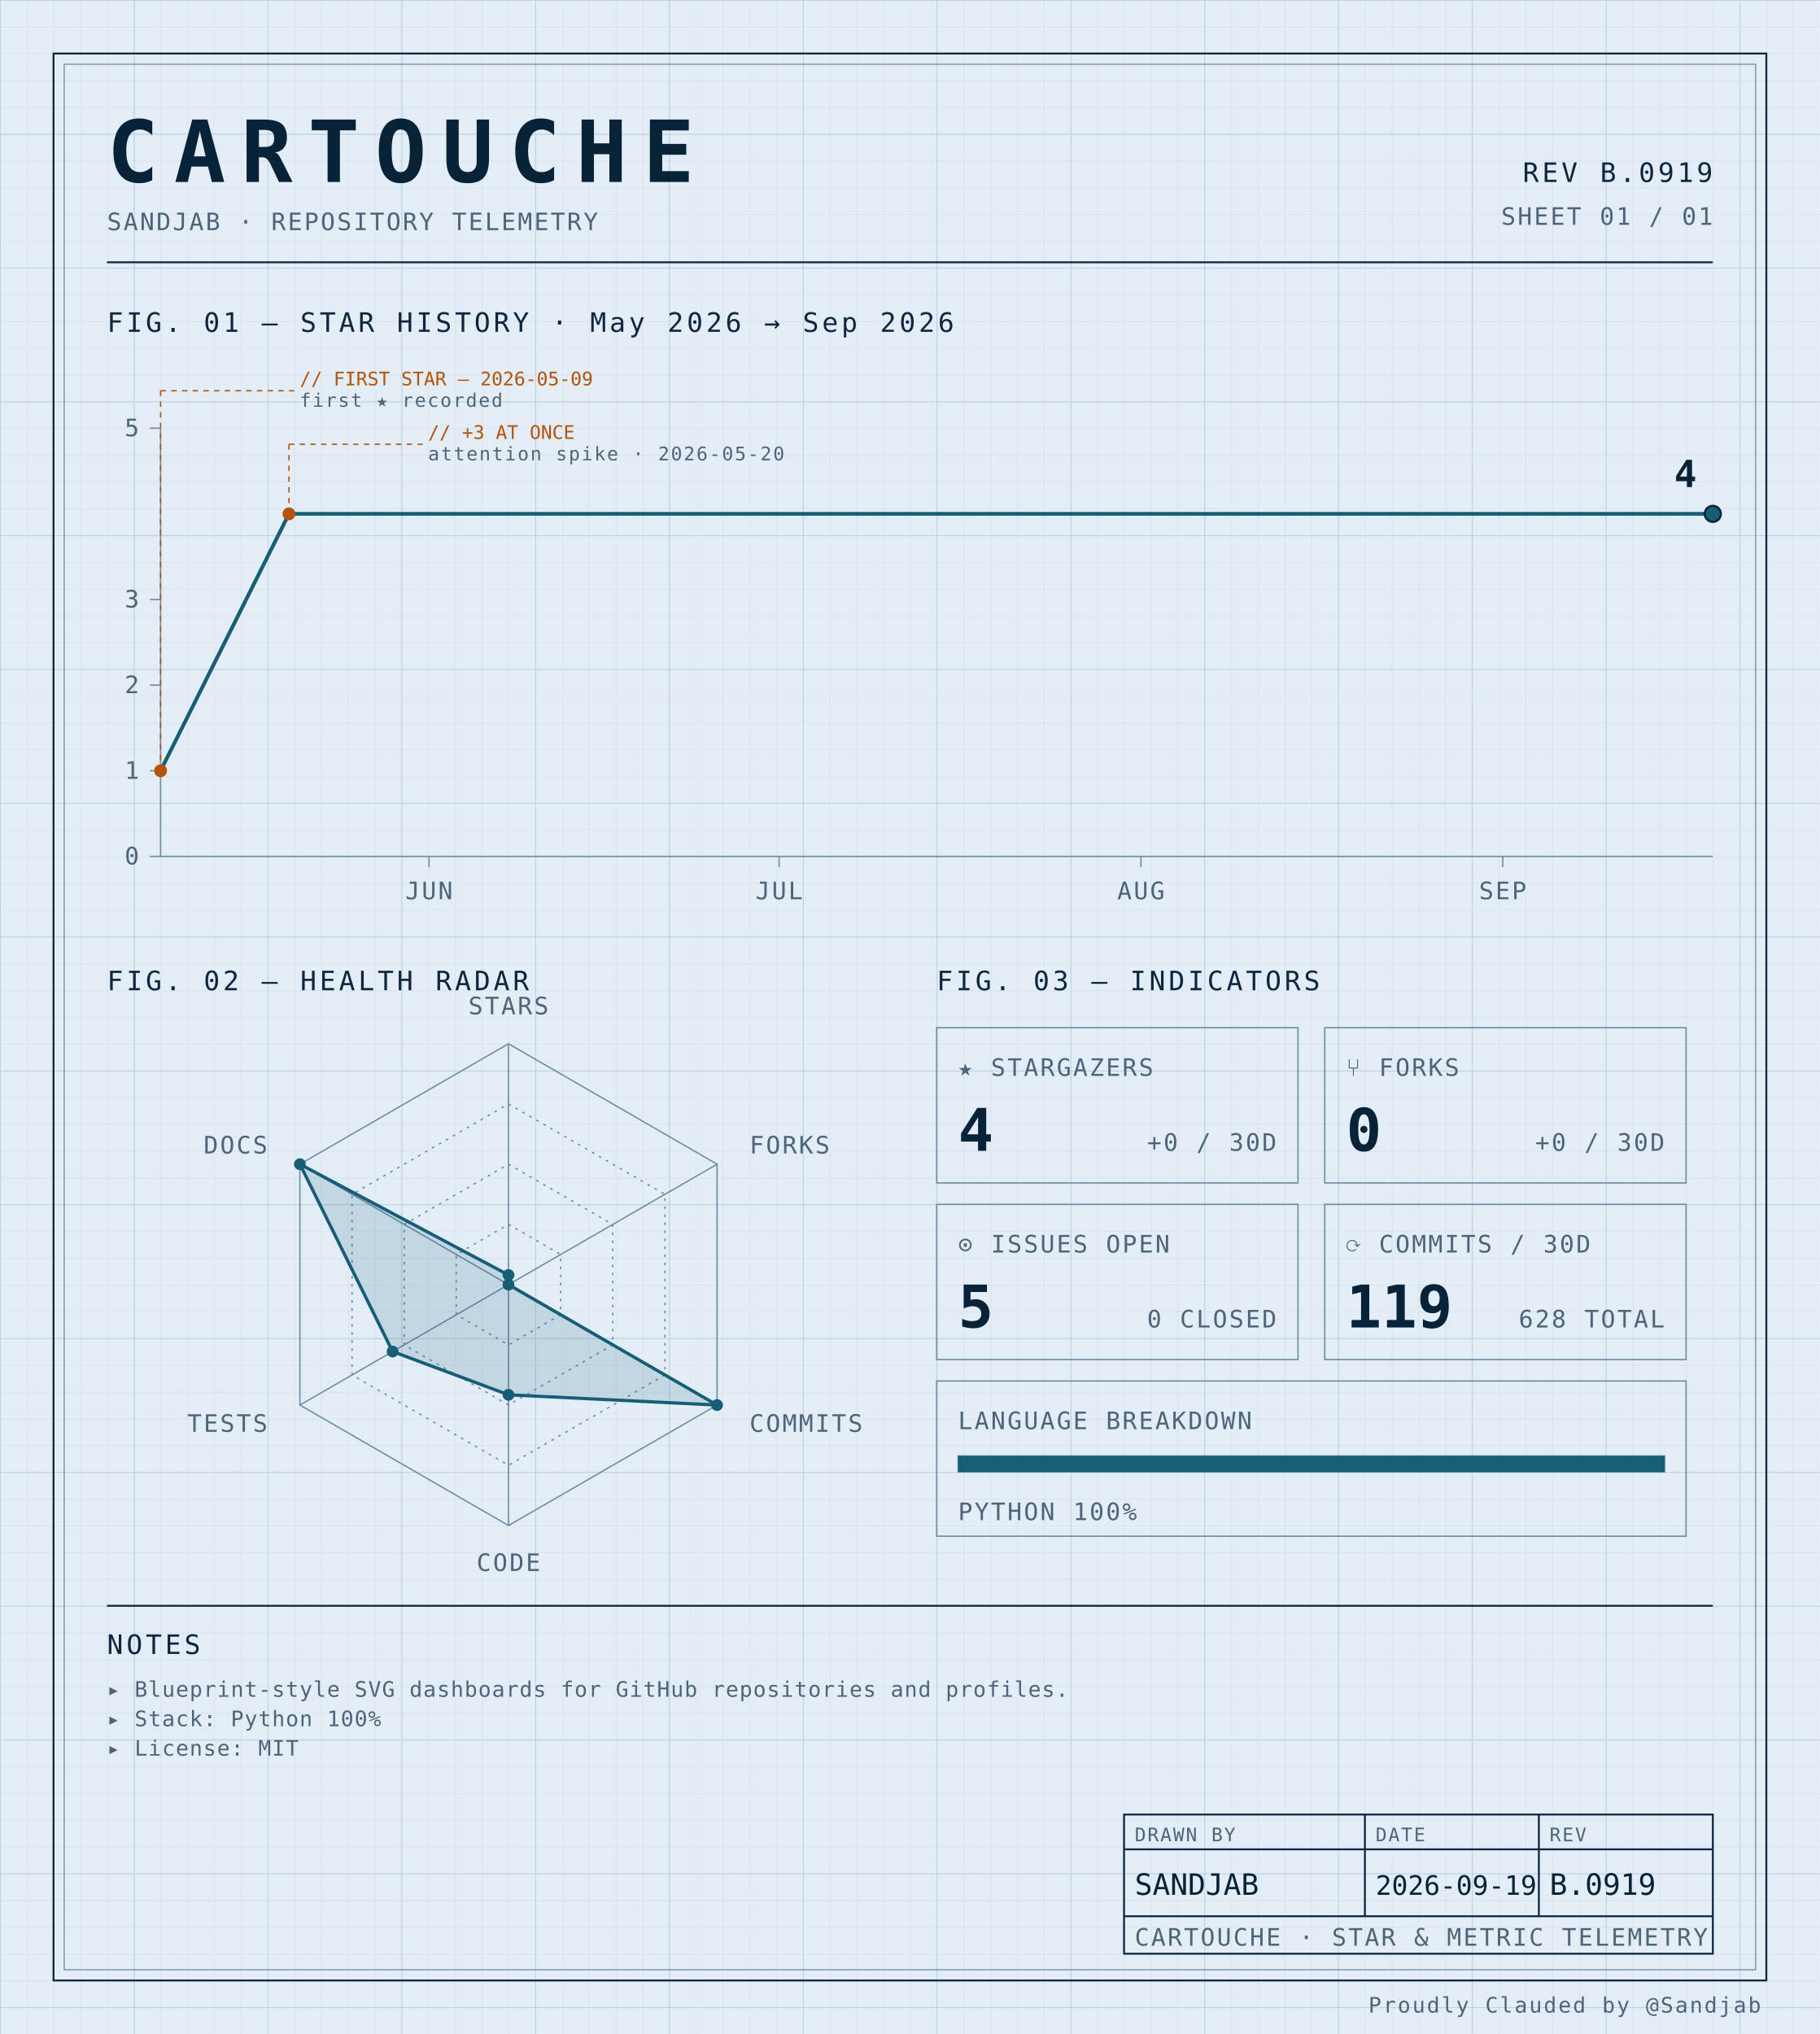
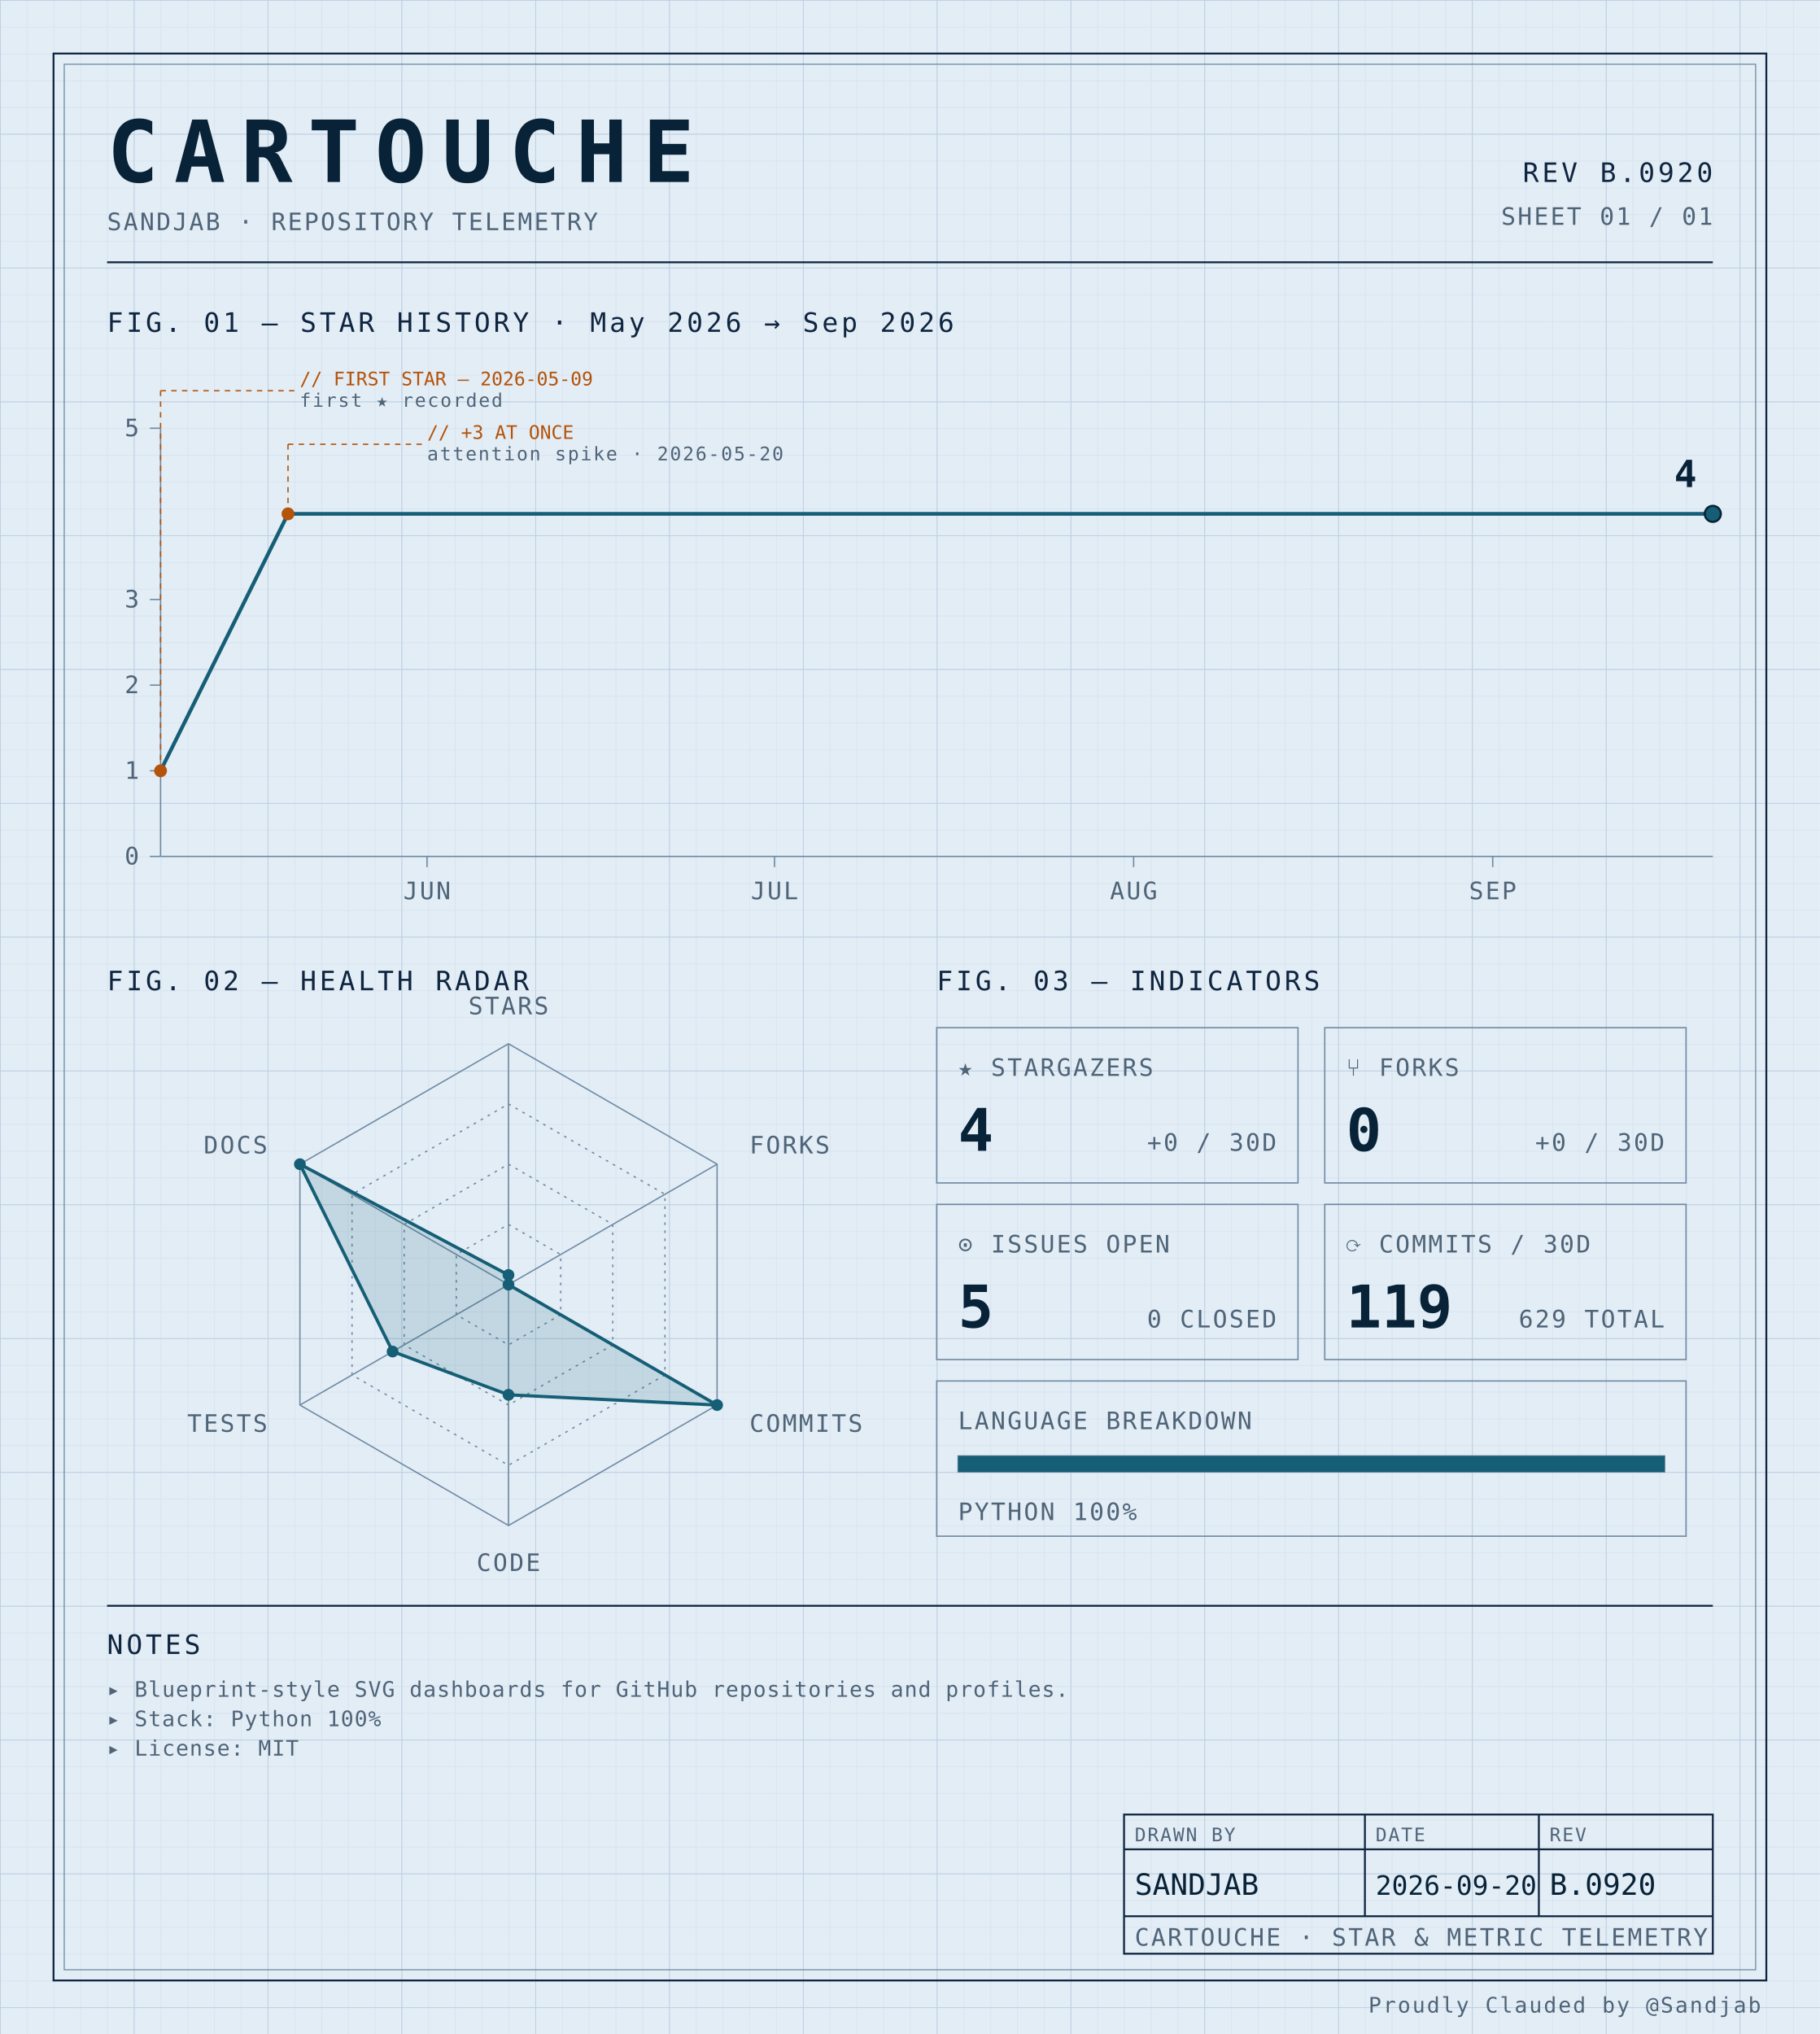
<svg xmlns="http://www.w3.org/2000/svg" width="100%" viewBox="0 0 680 760" role="img">
  <defs>
    <pattern id="grid-fine" width="10" height="10" patternUnits="userSpaceOnUse">
      <path d="M10 0H0V10" fill="none" stroke="#d4e0ec" stroke-width="0.4" />
    </pattern>
    <pattern id="grid-major" width="50" height="50" patternUnits="userSpaceOnUse">
      <path d="M50 0H0V50" fill="none" stroke="#b8cce0" stroke-width="0.5" />
    </pattern>
  </defs>
  <rect x="0" y="0" width="680" height="760" fill="#e3edf6" />
  <rect x="0" y="0" width="680" height="760" fill="url(#grid-fine)" />
  <rect x="0" y="0" width="680" height="760" fill="url(#grid-major)" />
  <rect x="20" y="20" width="640" height="720" fill="none" stroke="#0f2540" stroke-width="0.7" />
  <rect x="24" y="24" width="632" height="712" fill="none" stroke="#6f8aa3" stroke-width="0.4" />
  <text x="40" y="68" font-family="ui-monospace, 'SF Mono', 'JetBrains Mono', 'Cascadia Code', Consolas, monospace" font-size="32" font-weight="700" fill="#082338" text-anchor="start" letter-spacing="0.18em">CARTOUCHE</text>
  <text x="40" y="86" font-family="ui-monospace, 'SF Mono', 'JetBrains Mono', 'Cascadia Code', Consolas, monospace" font-size="9" font-weight="400" fill="#4f6478" text-anchor="start" letter-spacing="0.08em">SANDJAB · REPOSITORY TELEMETRY</text>
-   <text x="640" y="68" font-family="ui-monospace, 'SF Mono', 'JetBrains Mono', 'Cascadia Code', Consolas, monospace" font-size="10" font-weight="400" fill="#0f2540" text-anchor="end" letter-spacing="0.12em">REV B.0919</text>
+   <text x="640" y="68" font-family="ui-monospace, 'SF Mono', 'JetBrains Mono', 'Cascadia Code', Consolas, monospace" font-size="10" font-weight="400" fill="#0f2540" text-anchor="end" letter-spacing="0.12em">REV B.0920</text>
  <text x="640" y="84" font-family="ui-monospace, 'SF Mono', 'JetBrains Mono', 'Cascadia Code', Consolas, monospace" font-size="9" font-weight="400" fill="#4f6478" text-anchor="end" letter-spacing="0.08em">SHEET 01 / 01</text>
  <line x1="40" y1="98" x2="640" y2="98" stroke="#0f2540" stroke-width="0.7" />
  <text x="40" y="124" font-family="ui-monospace, 'SF Mono', 'JetBrains Mono', 'Cascadia Code', Consolas, monospace" font-size="10" font-weight="400" fill="#0f2540" text-anchor="start" letter-spacing="0.12em">FIG. 01 — STAR HISTORY · May 2026 → Sep 2026</text>
  <line x1="60" y1="160" x2="60" y2="320" stroke="#6f8aa3" stroke-width="0.5" />
  <line x1="60" y1="320" x2="640" y2="320" stroke="#6f8aa3" stroke-width="0.5" />
  <line x1="56" y1="320.0" x2="60" y2="320.0" stroke="#6f8aa3" stroke-width="0.5" />
  <text x="52" y="323.0" font-family="ui-monospace, 'SF Mono', 'JetBrains Mono', 'Cascadia Code', Consolas, monospace" font-size="9" font-weight="400" fill="#4f6478" text-anchor="end" letter-spacing="0.08em">0</text>
  <line x1="56" y1="288.0" x2="60" y2="288.0" stroke="#6f8aa3" stroke-width="0.5" />
  <text x="52" y="291.0" font-family="ui-monospace, 'SF Mono', 'JetBrains Mono', 'Cascadia Code', Consolas, monospace" font-size="9" font-weight="400" fill="#4f6478" text-anchor="end" letter-spacing="0.08em">1</text>
  <line x1="56" y1="256.0" x2="60" y2="256.0" stroke="#6f8aa3" stroke-width="0.5" />
  <text x="52" y="259.0" font-family="ui-monospace, 'SF Mono', 'JetBrains Mono', 'Cascadia Code', Consolas, monospace" font-size="9" font-weight="400" fill="#4f6478" text-anchor="end" letter-spacing="0.08em">2</text>
  <line x1="56" y1="224.0" x2="60" y2="224.0" stroke="#6f8aa3" stroke-width="0.5" />
  <text x="52" y="227.0" font-family="ui-monospace, 'SF Mono', 'JetBrains Mono', 'Cascadia Code', Consolas, monospace" font-size="9" font-weight="400" fill="#4f6478" text-anchor="end" letter-spacing="0.08em">3</text>
  <line x1="56" y1="160.0" x2="60" y2="160.0" stroke="#6f8aa3" stroke-width="0.5" />
  <text x="52" y="163.0" font-family="ui-monospace, 'SF Mono', 'JetBrains Mono', 'Cascadia Code', Consolas, monospace" font-size="9" font-weight="400" fill="#4f6478" text-anchor="end" letter-spacing="0.08em">5</text>
-   <line x1="160.301" y1="320" x2="160.301" y2="324" stroke="#6f8aa3" stroke-width="0.5" />
-   <text x="160.301" y="336" font-family="ui-monospace, 'SF Mono', 'JetBrains Mono', 'Cascadia Code', Consolas, monospace" font-size="9" font-weight="400" fill="#4f6478" text-anchor="middle" letter-spacing="0.08em">JUN</text>
-   <line x1="291.128" y1="320" x2="291.128" y2="324" stroke="#6f8aa3" stroke-width="0.5" />
-   <text x="291.128" y="336" font-family="ui-monospace, 'SF Mono', 'JetBrains Mono', 'Cascadia Code', Consolas, monospace" font-size="9" font-weight="400" fill="#4f6478" text-anchor="middle" letter-spacing="0.08em">JUL</text>
-   <line x1="426.316" y1="320" x2="426.316" y2="324" stroke="#6f8aa3" stroke-width="0.5" />
-   <text x="426.316" y="336" font-family="ui-monospace, 'SF Mono', 'JetBrains Mono', 'Cascadia Code', Consolas, monospace" font-size="9" font-weight="400" fill="#4f6478" text-anchor="middle" letter-spacing="0.08em">AUG</text>
-   <line x1="561.504" y1="320" x2="561.504" y2="324" stroke="#6f8aa3" stroke-width="0.5" />
-   <text x="561.504" y="336" font-family="ui-monospace, 'SF Mono', 'JetBrains Mono', 'Cascadia Code', Consolas, monospace" font-size="9" font-weight="400" fill="#4f6478" text-anchor="middle" letter-spacing="0.08em">SEP</text>
-   <path d="M 60.00,288.00 L 107.97,192.00 155.94,192.00 203.91,192.00 251.88,192.00 299.85,192.00 347.82,192.00 395.79,192.00 443.76,192.00 491.73,192.00 539.70,192.00 587.67,192.00 635.64,192.00 640.00,192.00" fill="none" stroke="#155e75" stroke-width="1.4" stroke-linejoin="round" stroke-linecap="round" />
+   <line x1="159.552" y1="320" x2="159.552" y2="324" stroke="#6f8aa3" stroke-width="0.5" />
+   <text x="159.552" y="336" font-family="ui-monospace, 'SF Mono', 'JetBrains Mono', 'Cascadia Code', Consolas, monospace" font-size="9" font-weight="400" fill="#4f6478" text-anchor="middle" letter-spacing="0.08em">JUN</text>
+   <line x1="289.403" y1="320" x2="289.403" y2="324" stroke="#6f8aa3" stroke-width="0.5" />
+   <text x="289.403" y="336" font-family="ui-monospace, 'SF Mono', 'JetBrains Mono', 'Cascadia Code', Consolas, monospace" font-size="9" font-weight="400" fill="#4f6478" text-anchor="middle" letter-spacing="0.08em">JUL</text>
+   <line x1="423.582" y1="320" x2="423.582" y2="324" stroke="#6f8aa3" stroke-width="0.5" />
+   <text x="423.582" y="336" font-family="ui-monospace, 'SF Mono', 'JetBrains Mono', 'Cascadia Code', Consolas, monospace" font-size="9" font-weight="400" fill="#4f6478" text-anchor="middle" letter-spacing="0.08em">AUG</text>
+   <line x1="557.761" y1="320" x2="557.761" y2="324" stroke="#6f8aa3" stroke-width="0.5" />
+   <text x="557.761" y="336" font-family="ui-monospace, 'SF Mono', 'JetBrains Mono', 'Cascadia Code', Consolas, monospace" font-size="9" font-weight="400" fill="#4f6478" text-anchor="middle" letter-spacing="0.08em">SEP</text>
+   <path d="M 60.00,288.00 L 107.61,192.00 155.22,192.00 202.84,192.00 250.45,192.00 298.06,192.00 345.67,192.00 393.28,192.00 440.90,192.00 488.51,192.00 536.12,192.00 583.73,192.00 631.34,192.00 640.00,192.00" fill="none" stroke="#155e75" stroke-width="1.4" stroke-linejoin="round" stroke-linecap="round" />
  <circle cx="60.0" cy="288.0" r="2.4" fill="#b45309" />
  <line x1="60.0" y1="288.0" x2="60.0" y2="146" stroke="#b45309" stroke-width="0.5" stroke-dasharray="2,2" fill="none" />
  <line x1="60.0" y1="146" x2="110.0" y2="146" stroke="#b45309" stroke-width="0.5" stroke-dasharray="2,2" fill="none" />
  <text x="112.0" y="144" font-family="ui-monospace, 'SF Mono', 'JetBrains Mono', 'Cascadia Code', Consolas, monospace" font-size="7" font-weight="400" fill="#b45309" text-anchor="start" letter-spacing="normal">// FIRST STAR — 2026-05-09</text>
  <text x="112.0" y="152" font-family="ui-monospace, 'SF Mono', 'JetBrains Mono', 'Cascadia Code', Consolas, monospace" font-size="7" font-weight="400" fill="#4f6478" text-anchor="start" letter-spacing="0.08em">first ★ recorded</text>
-   <circle cx="107.97" cy="192.0" r="2.4" fill="#b45309" />
-   <line x1="107.97" y1="192.0" x2="107.97" y2="166" stroke="#b45309" stroke-width="0.5" stroke-dasharray="2,2" fill="none" />
-   <line x1="107.97" y1="166" x2="157.97" y2="166" stroke="#b45309" stroke-width="0.5" stroke-dasharray="2,2" fill="none" />
-   <text x="159.97" y="164" font-family="ui-monospace, 'SF Mono', 'JetBrains Mono', 'Cascadia Code', Consolas, monospace" font-size="7" font-weight="400" fill="#b45309" text-anchor="start" letter-spacing="normal">// +3 AT ONCE</text>
-   <text x="159.97" y="172" font-family="ui-monospace, 'SF Mono', 'JetBrains Mono', 'Cascadia Code', Consolas, monospace" font-size="7" font-weight="400" fill="#4f6478" text-anchor="start" letter-spacing="0.08em">attention spike · 2026-05-20</text>
+   <circle cx="107.612" cy="192.0" r="2.4" fill="#b45309" />
+   <line x1="107.612" y1="192.0" x2="107.612" y2="166" stroke="#b45309" stroke-width="0.5" stroke-dasharray="2,2" fill="none" />
+   <line x1="107.612" y1="166" x2="157.612" y2="166" stroke="#b45309" stroke-width="0.5" stroke-dasharray="2,2" fill="none" />
+   <text x="159.612" y="164" font-family="ui-monospace, 'SF Mono', 'JetBrains Mono', 'Cascadia Code', Consolas, monospace" font-size="7" font-weight="400" fill="#b45309" text-anchor="start" letter-spacing="normal">// +3 AT ONCE</text>
+   <text x="159.612" y="172" font-family="ui-monospace, 'SF Mono', 'JetBrains Mono', 'Cascadia Code', Consolas, monospace" font-size="7" font-weight="400" fill="#4f6478" text-anchor="start" letter-spacing="0.08em">attention spike · 2026-05-20</text>
  <circle cx="640.0" cy="192.0" r="3" fill="#155e75" stroke="#082338" stroke-width="0.8" />
  <text x="634.0" y="182.0" font-family="ui-monospace, 'SF Mono', 'JetBrains Mono', 'Cascadia Code', Consolas, monospace" font-size="14" font-weight="700" fill="#082338" text-anchor="end" letter-spacing="normal">4</text>
  <text x="40" y="370" font-family="ui-monospace, 'SF Mono', 'JetBrains Mono', 'Cascadia Code', Consolas, monospace" font-size="10" font-weight="400" fill="#0f2540" text-anchor="start" letter-spacing="0.12em">FIG. 02 — HEALTH RADAR</text>
  <g transform="translate(190 480)">
    <polygon points="0.00,-90.00 77.94,-45.00 77.94,45.00 0.00,90.00 -77.94,45.00 -77.94,-45.00" fill="none" stroke="#6f8aa3" stroke-width="0.5" />
    <polygon points="0.00,-67.50 58.46,-33.75 58.46,33.75 0.00,67.50 -58.46,33.75 -58.46,-33.75" fill="none" stroke="#6f8aa3" stroke-width="0.5" stroke-dasharray="1,2" />
    <polygon points="0.00,-45.00 38.97,-22.50 38.97,22.50 0.00,45.00 -38.97,22.50 -38.97,-22.50" fill="none" stroke="#6f8aa3" stroke-width="0.5" stroke-dasharray="1,2" />
    <polygon points="0.00,-22.50 19.49,-11.25 19.49,11.25 0.00,22.50 -19.49,11.25 -19.49,-11.25" fill="none" stroke="#6f8aa3" stroke-width="0.5" stroke-dasharray="1,2" />
    <line x1="0" y1="0" x2="0.00" y2="-90.00" stroke="#6f8aa3" stroke-width="0.5" />
    <line x1="0" y1="0" x2="77.94" y2="-45.00" stroke="#6f8aa3" stroke-width="0.5" />
    <line x1="0" y1="0" x2="77.94" y2="45.00" stroke="#6f8aa3" stroke-width="0.5" />
    <line x1="0" y1="0" x2="0.00" y2="90.00" stroke="#6f8aa3" stroke-width="0.5" />
    <line x1="0" y1="0" x2="-77.94" y2="45.00" stroke="#6f8aa3" stroke-width="0.5" />
    <line x1="0" y1="0" x2="-77.94" y2="-45.00" stroke="#6f8aa3" stroke-width="0.5" />
    <polygon points="0.00,-3.60 0.00,0.00 77.94,45.00 0.00,41.17 -43.30,25.00 -77.94,-45.00" fill="#155e75" fill-opacity="0.16" stroke="#155e75" stroke-width="1.2" />
    <circle cx="0.00" cy="-3.60" r="2.2" fill="#155e75" />
    <circle cx="0.00" cy="0.00" r="2.2" fill="#155e75" />
    <circle cx="77.94" cy="45.00" r="2.2" fill="#155e75" />
    <circle cx="0.00" cy="41.17" r="2.2" fill="#155e75" />
    <circle cx="-43.30" cy="25.00" r="2.2" fill="#155e75" />
    <circle cx="-77.94" cy="-45.00" r="2.2" fill="#155e75" />
    <text x="6.3681633555662356e-15" y="-101" font-family="ui-monospace, 'SF Mono', 'JetBrains Mono', 'Cascadia Code', Consolas, monospace" font-size="9" font-weight="400" fill="#4f6478" text-anchor="middle" letter-spacing="0.08em">STARS</text>
    <text x="90.067" y="-49" font-family="ui-monospace, 'SF Mono', 'JetBrains Mono', 'Cascadia Code', Consolas, monospace" font-size="9" font-weight="400" fill="#4f6478" text-anchor="start" letter-spacing="0.08em">FORKS</text>
    <text x="90.067" y="55" font-family="ui-monospace, 'SF Mono', 'JetBrains Mono', 'Cascadia Code', Consolas, monospace" font-size="9" font-weight="400" fill="#4f6478" text-anchor="start" letter-spacing="0.08em">COMMITS</text>
    <text x="6.3681633555662356e-15" y="107" font-family="ui-monospace, 'SF Mono', 'JetBrains Mono', 'Cascadia Code', Consolas, monospace" font-size="9" font-weight="400" fill="#4f6478" text-anchor="middle" letter-spacing="0.08em">CODE</text>
    <text x="-90.067" y="55" font-family="ui-monospace, 'SF Mono', 'JetBrains Mono', 'Cascadia Code', Consolas, monospace" font-size="9" font-weight="400" fill="#4f6478" text-anchor="end" letter-spacing="0.08em">TESTS</text>
    <text x="-90.067" y="-49" font-family="ui-monospace, 'SF Mono', 'JetBrains Mono', 'Cascadia Code', Consolas, monospace" font-size="9" font-weight="400" fill="#4f6478" text-anchor="end" letter-spacing="0.08em">DOCS</text>
  </g>
  <text x="350" y="370" font-family="ui-monospace, 'SF Mono', 'JetBrains Mono', 'Cascadia Code', Consolas, monospace" font-size="10" font-weight="400" fill="#0f2540" text-anchor="start" letter-spacing="0.12em">FIG. 03 — INDICATORS</text>
  <rect x="350" y="384" width="135" height="58" fill="none" stroke="#6f8aa3" stroke-width="0.5" />
  <text x="358" y="402" font-family="ui-monospace, 'SF Mono', 'JetBrains Mono', 'Cascadia Code', Consolas, monospace" font-size="9" font-weight="400" fill="#4f6478" text-anchor="start" letter-spacing="0.08em">★ STARGAZERS</text>
  <text x="358" y="430" font-family="ui-monospace, 'SF Mono', 'JetBrains Mono', 'Cascadia Code', Consolas, monospace" font-size="22" font-weight="700" fill="#082338" text-anchor="start" letter-spacing="normal">4</text>
  <text x="477" y="430" font-family="ui-monospace, 'SF Mono', 'JetBrains Mono', 'Cascadia Code', Consolas, monospace" font-size="9" font-weight="400" fill="#4f6478" text-anchor="end" letter-spacing="0.08em">+0 / 30D</text>
  <rect x="495" y="384" width="135" height="58" fill="none" stroke="#6f8aa3" stroke-width="0.5" />
  <text x="503" y="402" font-family="ui-monospace, 'SF Mono', 'JetBrains Mono', 'Cascadia Code', Consolas, monospace" font-size="9" font-weight="400" fill="#4f6478" text-anchor="start" letter-spacing="0.08em">⑂ FORKS</text>
  <text x="503" y="430" font-family="ui-monospace, 'SF Mono', 'JetBrains Mono', 'Cascadia Code', Consolas, monospace" font-size="22" font-weight="700" fill="#082338" text-anchor="start" letter-spacing="normal">0</text>
  <text x="622" y="430" font-family="ui-monospace, 'SF Mono', 'JetBrains Mono', 'Cascadia Code', Consolas, monospace" font-size="9" font-weight="400" fill="#4f6478" text-anchor="end" letter-spacing="0.08em">+0 / 30D</text>
  <rect x="350" y="450" width="135" height="58" fill="none" stroke="#6f8aa3" stroke-width="0.5" />
  <text x="358" y="468" font-family="ui-monospace, 'SF Mono', 'JetBrains Mono', 'Cascadia Code', Consolas, monospace" font-size="9" font-weight="400" fill="#4f6478" text-anchor="start" letter-spacing="0.08em">⊙ ISSUES OPEN</text>
  <text x="358" y="496" font-family="ui-monospace, 'SF Mono', 'JetBrains Mono', 'Cascadia Code', Consolas, monospace" font-size="22" font-weight="700" fill="#082338" text-anchor="start" letter-spacing="normal">5</text>
  <text x="477" y="496" font-family="ui-monospace, 'SF Mono', 'JetBrains Mono', 'Cascadia Code', Consolas, monospace" font-size="9" font-weight="400" fill="#4f6478" text-anchor="end" letter-spacing="0.08em">0 CLOSED</text>
  <rect x="495" y="450" width="135" height="58" fill="none" stroke="#6f8aa3" stroke-width="0.5" />
  <text x="503" y="468" font-family="ui-monospace, 'SF Mono', 'JetBrains Mono', 'Cascadia Code', Consolas, monospace" font-size="9" font-weight="400" fill="#4f6478" text-anchor="start" letter-spacing="0.08em">⟳ COMMITS / 30D</text>
  <text x="503" y="496" font-family="ui-monospace, 'SF Mono', 'JetBrains Mono', 'Cascadia Code', Consolas, monospace" font-size="22" font-weight="700" fill="#082338" text-anchor="start" letter-spacing="normal">119</text>
-   <text x="622" y="496" font-family="ui-monospace, 'SF Mono', 'JetBrains Mono', 'Cascadia Code', Consolas, monospace" font-size="9" font-weight="400" fill="#4f6478" text-anchor="end" letter-spacing="0.08em">628 TOTAL</text>
+   <text x="622" y="496" font-family="ui-monospace, 'SF Mono', 'JetBrains Mono', 'Cascadia Code', Consolas, monospace" font-size="9" font-weight="400" fill="#4f6478" text-anchor="end" letter-spacing="0.08em">629 TOTAL</text>
  <rect x="350" y="516" width="280" height="58" fill="none" stroke="#6f8aa3" stroke-width="0.5" />
  <text x="358" y="534" font-family="ui-monospace, 'SF Mono', 'JetBrains Mono', 'Cascadia Code', Consolas, monospace" font-size="9" font-weight="400" fill="#4f6478" text-anchor="start" letter-spacing="0.08em">LANGUAGE BREAKDOWN</text>
  <rect x="358" y="544" width="264" height="6" fill="none" stroke="#6f8aa3" stroke-width="0.5" />
  <rect x="358" y="544" width="264.00" height="6" fill="#155e75" />
  <text x="358" y="568" font-family="ui-monospace, 'SF Mono', 'JetBrains Mono', 'Cascadia Code', Consolas, monospace" font-size="9" font-weight="400" fill="#4f6478" text-anchor="start" letter-spacing="0.08em">PYTHON 100%</text>
  <line x1="40" y1="600" x2="640" y2="600" stroke="#0f2540" stroke-width="0.7" />
  <text x="40" y="618" font-family="ui-monospace, 'SF Mono', 'JetBrains Mono', 'Cascadia Code', Consolas, monospace" font-size="10" font-weight="400" fill="#0f2540" text-anchor="start" letter-spacing="0.12em">NOTES</text>
  <text x="40" y="634" font-family="ui-monospace, 'SF Mono', 'JetBrains Mono', 'Cascadia Code', Consolas, monospace" font-size="8" font-weight="400" fill="#4f6478" text-anchor="start" letter-spacing="0.04em">▸ Blueprint-style SVG dashboards for GitHub repositories and profiles.</text>
  <text x="40" y="645" font-family="ui-monospace, 'SF Mono', 'JetBrains Mono', 'Cascadia Code', Consolas, monospace" font-size="8" font-weight="400" fill="#4f6478" text-anchor="start" letter-spacing="0.04em">▸ Stack: Python 100%</text>
  <text x="40" y="656" font-family="ui-monospace, 'SF Mono', 'JetBrains Mono', 'Cascadia Code', Consolas, monospace" font-size="8" font-weight="400" fill="#4f6478" text-anchor="start" letter-spacing="0.04em">▸ License: MIT</text>
  <rect x="420" y="678" width="220" height="52" fill="none" stroke="#0f2540" stroke-width="0.7" />
  <line x1="420" y1="691" x2="640" y2="691" stroke="#0f2540" stroke-width="0.7" />
  <line x1="420" y1="716" x2="640" y2="716" stroke="#0f2540" stroke-width="0.7" />
  <line x1="510" y1="678" x2="510" y2="716" stroke="#0f2540" stroke-width="0.7" />
  <line x1="575" y1="678" x2="575" y2="716" stroke="#0f2540" stroke-width="0.7" />
  <text x="424" y="688" font-family="ui-monospace, 'SF Mono', 'JetBrains Mono', 'Cascadia Code', Consolas, monospace" font-size="7" font-weight="400" fill="#4f6478" text-anchor="start" letter-spacing="0.08em">DRAWN BY</text>
  <text x="514" y="688" font-family="ui-monospace, 'SF Mono', 'JetBrains Mono', 'Cascadia Code', Consolas, monospace" font-size="7" font-weight="400" fill="#4f6478" text-anchor="start" letter-spacing="0.08em">DATE</text>
  <text x="579" y="688" font-family="ui-monospace, 'SF Mono', 'JetBrains Mono', 'Cascadia Code', Consolas, monospace" font-size="7" font-weight="400" fill="#4f6478" text-anchor="start" letter-spacing="0.08em">REV</text>
  <text x="424" y="708" font-family="ui-monospace, 'SF Mono', 'JetBrains Mono', 'Cascadia Code', Consolas, monospace" font-size="11" font-weight="400" fill="#082338" text-anchor="start" letter-spacing="normal">SANDJAB</text>
-   <text x="514" y="708" font-family="ui-monospace, 'SF Mono', 'JetBrains Mono', 'Cascadia Code', Consolas, monospace" font-size="10" font-weight="400" fill="#082338" text-anchor="start" letter-spacing="normal">2026-09-19</text>
-   <text x="579" y="708" font-family="ui-monospace, 'SF Mono', 'JetBrains Mono', 'Cascadia Code', Consolas, monospace" font-size="11" font-weight="400" fill="#082338" text-anchor="start" letter-spacing="normal">B.0919</text>
+   <text x="514" y="708" font-family="ui-monospace, 'SF Mono', 'JetBrains Mono', 'Cascadia Code', Consolas, monospace" font-size="10" font-weight="400" fill="#082338" text-anchor="start" letter-spacing="normal">2026-09-20</text>
+   <text x="579" y="708" font-family="ui-monospace, 'SF Mono', 'JetBrains Mono', 'Cascadia Code', Consolas, monospace" font-size="11" font-weight="400" fill="#082338" text-anchor="start" letter-spacing="normal">B.0920</text>
  <text x="424" y="727" font-family="ui-monospace, 'SF Mono', 'JetBrains Mono', 'Cascadia Code', Consolas, monospace" font-size="9" font-weight="400" fill="#4f6478" text-anchor="start" letter-spacing="0.08em">CARTOUCHE · STAR &amp; METRIC TELEMETRY</text>
  <text x="658" y="752" font-family="ui-monospace, 'SF Mono', 'JetBrains Mono', 'Cascadia Code', Consolas, monospace" font-size="8" font-weight="400" fill="#4f6478" text-anchor="end" letter-spacing="0.08em">Proudly Clauded by @Sandjab</text>
</svg>
